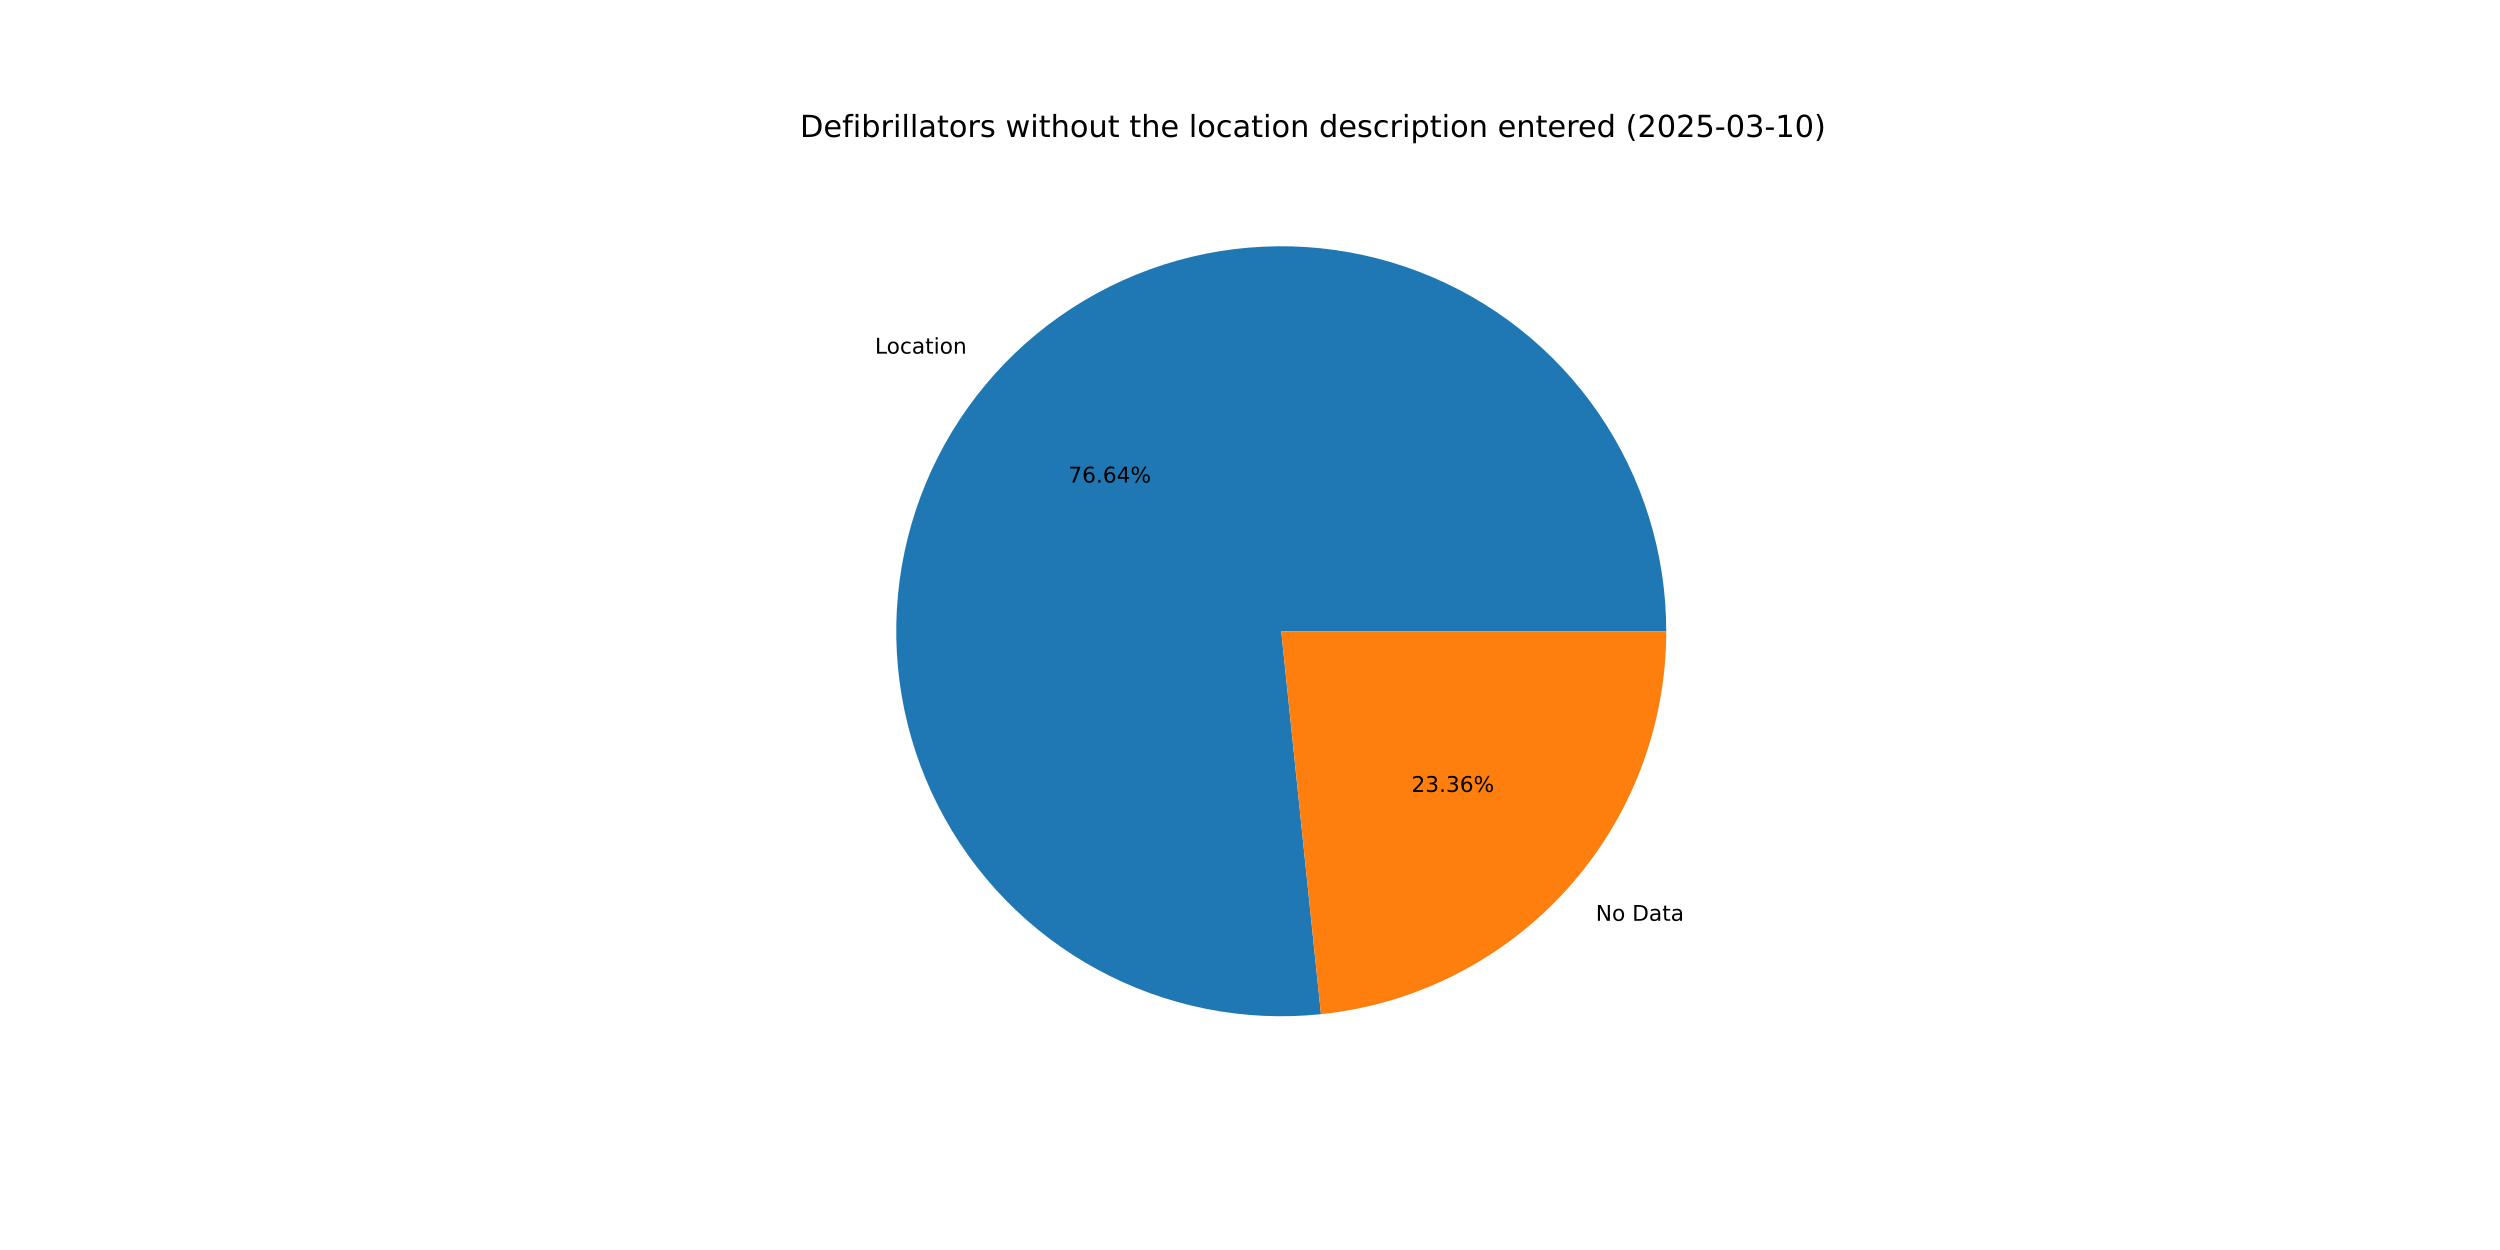
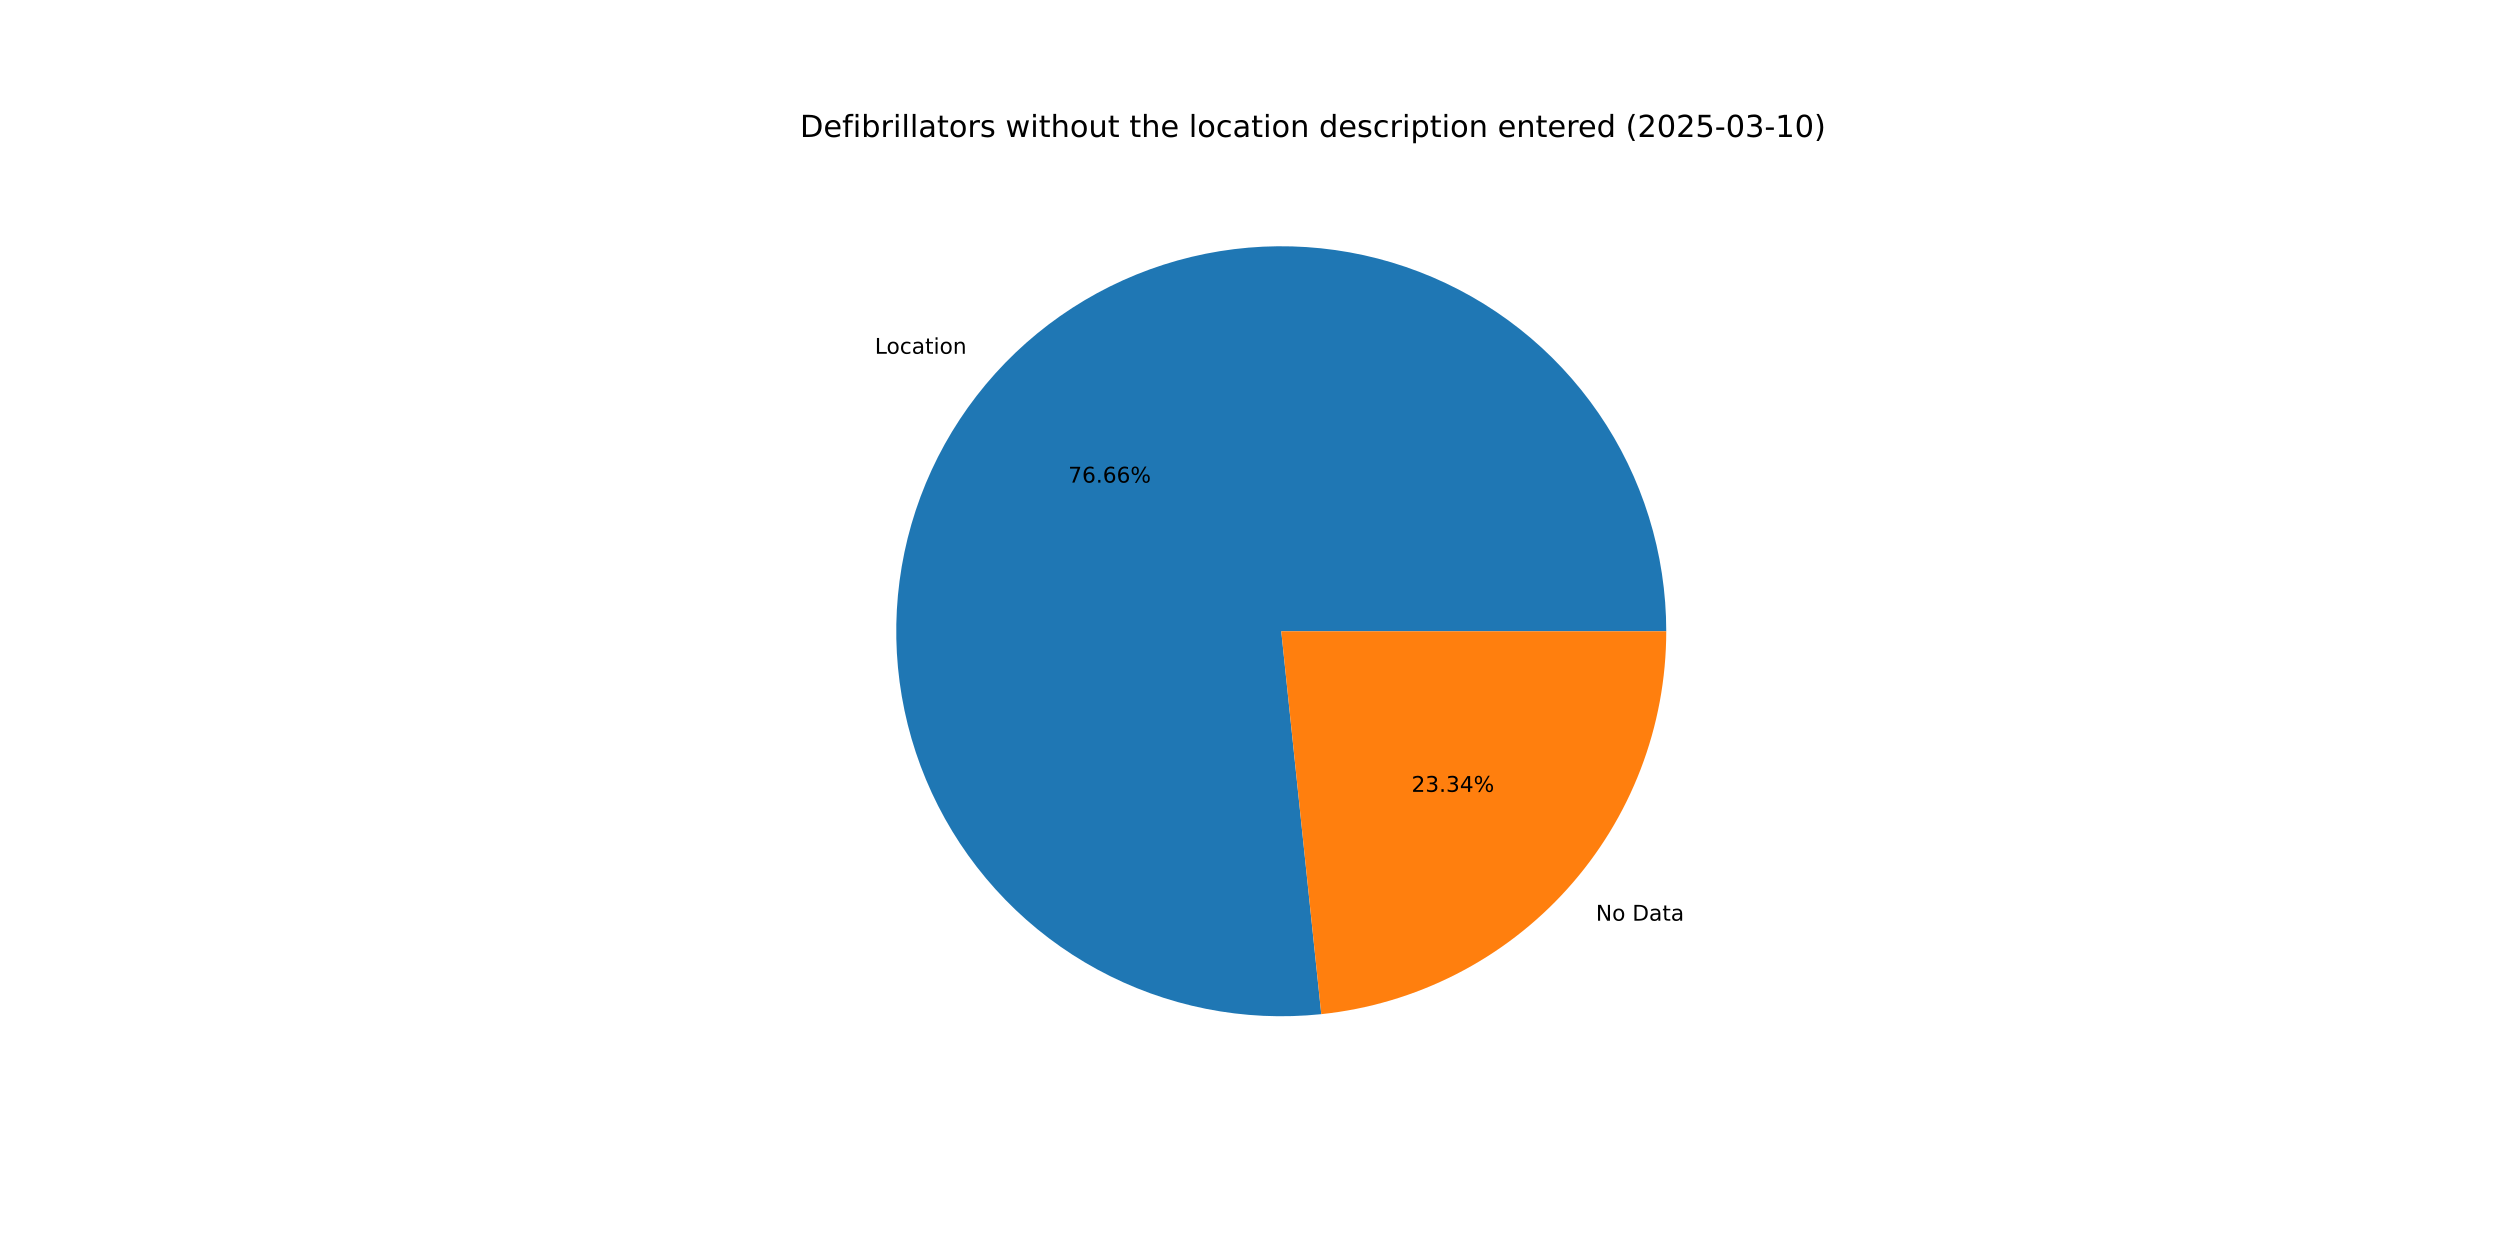
<svg xmlns="http://www.w3.org/2000/svg" xmlns:xlink="http://www.w3.org/1999/xlink" width="1152pt" height="576pt" viewBox="0 0 1152 576" version="1.1">
  <defs>
    <style type="text/css">*{stroke-linejoin: round; stroke-linecap: butt}</style>
  </defs>
  <g id="figure_1">
    <g id="patch_1">
      <path d="M 0 576  L 1152 576  L 1152 0  L 0 0  z " style="fill: #ffffff" />
    </g>
    <g id="axes_1">
      <g id="patch_2">
-         <path d="M 767.808 290.88  C 767.808 273.048 765.119 255.317 759.833 238.286  C 754.546 221.255 746.722 205.118 736.624 190.42  C 726.526 175.722 714.27 162.631 700.268 151.587  C 686.267 140.543 670.681 131.674 654.035 125.277  C 637.389 118.881 619.873 115.031 602.08 113.857  C 584.286 112.683 566.416 114.198 549.075 118.352  C 531.733 122.506 515.116 129.251 499.785 138.359  C 484.454 147.468 470.584 158.836 458.642 172.08  C 446.701 185.323 436.824 200.292 429.346 216.481  C 421.868 232.669 416.873 249.893 414.53 267.571  C 412.187 285.249 412.523 303.18 415.526 320.757  C 418.529 338.335 424.165 355.36 432.245 371.257  C 440.324 387.154 450.754 401.743 463.183 414.53  C 475.612 427.318 489.898 438.159 505.559 446.686  C 521.22 455.214 538.078 461.332 555.563 464.834  C 573.049 468.336 590.962 469.181 608.7 467.342  L 590.4 290.88  z " style="fill: #1f77b4" />
+         <path d="M 767.808 290.88  C 767.808 273.044 765.118 255.31 759.83 238.277  C 754.542 221.244 746.715 205.105 736.614 190.405  C 726.512 175.706 714.252 162.613 700.247 151.57  C 686.241 140.527 670.65 131.658 654 125.264  C 637.35 118.87 619.831 115.023 602.034 113.854  C 584.237 112.684 566.364 114.205 549.021 118.365  C 531.677 122.525 515.06 129.277 499.729 138.392  C 484.399 147.508 470.531 158.883 458.593 172.134  C 446.655 185.385 436.783 200.361 429.311 216.556  C 421.839 232.751 416.852 249.981 414.518 267.663  C 412.184 285.345 412.529 303.278 415.543 320.857  C 418.557 338.436 424.204 355.461 432.295 371.356  C 440.385 387.251 450.827 401.835 463.267 414.616  C 475.706 427.398 490.003 438.23 505.673 446.748  C 521.343 455.266 538.208 461.373 555.699 464.861  C 573.19 468.35 591.108 469.181 608.846 467.326  L 590.4 290.88  z " style="fill: #1f77b4" />
      </g>
      <g id="patch_3">
-         <path d="M 608.7 467.342  C 652.336 462.816 692.78 442.262 722.158 409.68  C 751.535 377.099 767.808 334.75 767.808 290.88  L 590.4 290.88  z " style="fill: #ff7f0e" />
+         <path d="M 608.846 467.326  C 652.454 462.767 692.86 442.201 722.207 409.626  C 751.554 377.051 767.808 334.725 767.808 290.88  L 590.4 290.88  z " style="fill: #ff7f0e" />
      </g>
      <g id="matplotlib.axis_1" />
      <g id="matplotlib.axis_2" />
      <g id="text_1">
-         <g transform="translate(403.1698 162.9589) scale(0.1 -0.1)">
+         <g transform="translate(403.1155 163.0192) scale(0.1 -0.1)">
          <defs>
            <path id="DejaVuSans-4c" d="M 628 4666  L 1259 4666  L 1259 531  L 3531 531  L 3531 0  L 628 0  L 628 4666  z " transform="scale(0.015625)" />
            <path id="DejaVuSans-6f" d="M 1959 3097  Q 1497 3097 1228 2736  Q 959 2375 959 1747  Q 959 1119 1226 758  Q 1494 397 1959 397  Q 2419 397 2687 759  Q 2956 1122 2956 1747  Q 2956 2369 2687 2733  Q 2419 3097 1959 3097  z M 1959 3584  Q 2709 3584 3137 3096  Q 3566 2609 3566 1747  Q 3566 888 3137 398  Q 2709 -91 1959 -91  Q 1206 -91 779 398  Q 353 888 353 1747  Q 353 2609 779 3096  Q 1206 3584 1959 3584  z " transform="scale(0.015625)" />
            <path id="DejaVuSans-63" d="M 3122 3366  L 3122 2828  Q 2878 2963 2633 3030  Q 2388 3097 2138 3097  Q 1578 3097 1268 2742  Q 959 2388 959 1747  Q 959 1106 1268 751  Q 1578 397 2138 397  Q 2388 397 2633 464  Q 2878 531 3122 666  L 3122 134  Q 2881 22 2623 -34  Q 2366 -91 2075 -91  Q 1284 -91 818 406  Q 353 903 353 1747  Q 353 2603 823 3093  Q 1294 3584 2113 3584  Q 2378 3584 2631 3529  Q 2884 3475 3122 3366  z " transform="scale(0.015625)" />
            <path id="DejaVuSans-61" d="M 2194 1759  Q 1497 1759 1228 1600  Q 959 1441 959 1056  Q 959 750 1161 570  Q 1363 391 1709 391  Q 2188 391 2477 730  Q 2766 1069 2766 1631  L 2766 1759  L 2194 1759  z M 3341 1997  L 3341 0  L 2766 0  L 2766 531  Q 2569 213 2275 61  Q 1981 -91 1556 -91  Q 1019 -91 701 211  Q 384 513 384 1019  Q 384 1609 779 1909  Q 1175 2209 1959 2209  L 2766 2209  L 2766 2266  Q 2766 2663 2505 2880  Q 2244 3097 1772 3097  Q 1472 3097 1187 3025  Q 903 2953 641 2809  L 641 3341  Q 956 3463 1253 3523  Q 1550 3584 1831 3584  Q 2591 3584 2966 3190  Q 3341 2797 3341 1997  z " transform="scale(0.015625)" />
            <path id="DejaVuSans-74" d="M 1172 4494  L 1172 3500  L 2356 3500  L 2356 3053  L 1172 3053  L 1172 1153  Q 1172 725 1289 603  Q 1406 481 1766 481  L 2356 481  L 2356 0  L 1766 0  Q 1100 0 847 248  Q 594 497 594 1153  L 594 3053  L 172 3053  L 172 3500  L 594 3500  L 594 4494  L 1172 4494  z " transform="scale(0.015625)" />
            <path id="DejaVuSans-69" d="M 603 3500  L 1178 3500  L 1178 0  L 603 0  L 603 3500  z M 603 4863  L 1178 4863  L 1178 4134  L 603 4134  L 603 4863  z " transform="scale(0.015625)" />
            <path id="DejaVuSans-6e" d="M 3513 2113  L 3513 0  L 2938 0  L 2938 2094  Q 2938 2591 2744 2837  Q 2550 3084 2163 3084  Q 1697 3084 1428 2787  Q 1159 2491 1159 1978  L 1159 0  L 581 0  L 581 3500  L 1159 3500  L 1159 2956  Q 1366 3272 1645 3428  Q 1925 3584 2291 3584  Q 2894 3584 3203 3211  Q 3513 2838 3513 2113  z " transform="scale(0.015625)" />
          </defs>
          <use xlink:href="#DejaVuSans-4c" />
          <use xlink:href="#DejaVuSans-6f" x="53.963" />
          <use xlink:href="#DejaVuSans-63" x="115.145" />
          <use xlink:href="#DejaVuSans-61" x="170.125" />
          <use xlink:href="#DejaVuSans-74" x="231.404" />
          <use xlink:href="#DejaVuSans-69" x="270.613" />
          <use xlink:href="#DejaVuSans-6f" x="298.396" />
          <use xlink:href="#DejaVuSans-6e" x="359.578" />
        </g>
      </g>
      <g id="text_2">
-         <g transform="translate(492.2806 222.3591) scale(0.1 -0.1)">
+         <g transform="translate(492.251 222.392) scale(0.1 -0.1)">
          <defs>
            <path id="DejaVuSans-37" d="M 525 4666  L 3525 4666  L 3525 4397  L 1831 0  L 1172 0  L 2766 4134  L 525 4134  L 525 4666  z " transform="scale(0.015625)" />
            <path id="DejaVuSans-36" d="M 2113 2584  Q 1688 2584 1439 2293  Q 1191 2003 1191 1497  Q 1191 994 1439 701  Q 1688 409 2113 409  Q 2538 409 2786 701  Q 3034 994 3034 1497  Q 3034 2003 2786 2293  Q 2538 2584 2113 2584  z M 3366 4563  L 3366 3988  Q 3128 4100 2886 4159  Q 2644 4219 2406 4219  Q 1781 4219 1451 3797  Q 1122 3375 1075 2522  Q 1259 2794 1537 2939  Q 1816 3084 2150 3084  Q 2853 3084 3261 2657  Q 3669 2231 3669 1497  Q 3669 778 3244 343  Q 2819 -91 2113 -91  Q 1303 -91 875 529  Q 447 1150 447 2328  Q 447 3434 972 4092  Q 1497 4750 2381 4750  Q 2619 4750 2861 4703  Q 3103 4656 3366 4563  z " transform="scale(0.015625)" />
            <path id="DejaVuSans-2e" d="M 684 794  L 1344 794  L 1344 0  L 684 0  L 684 794  z " transform="scale(0.015625)" />
-             <path id="DejaVuSans-34" d="M 2419 4116  L 825 1625  L 2419 1625  L 2419 4116  z M 2253 4666  L 3047 4666  L 3047 1625  L 3713 1625  L 3713 1100  L 3047 1100  L 3047 0  L 2419 0  L 2419 1100  L 313 1100  L 313 1709  L 2253 4666  z " transform="scale(0.015625)" />
            <path id="DejaVuSans-25" d="M 4653 2053  Q 4381 2053 4226 1822  Q 4072 1591 4072 1178  Q 4072 772 4226 539  Q 4381 306 4653 306  Q 4919 306 5073 539  Q 5228 772 5228 1178  Q 5228 1588 5073 1820  Q 4919 2053 4653 2053  z M 4653 2450  Q 5147 2450 5437 2106  Q 5728 1763 5728 1178  Q 5728 594 5436 251  Q 5144 -91 4653 -91  Q 4153 -91 3862 251  Q 3572 594 3572 1178  Q 3572 1766 3864 2108  Q 4156 2450 4653 2450  z M 1428 4353  Q 1159 4353 1004 4120  Q 850 3888 850 3481  Q 850 3069 1003 2837  Q 1156 2606 1428 2606  Q 1700 2606 1854 2837  Q 2009 3069 2009 3481  Q 2009 3884 1853 4118  Q 1697 4353 1428 4353  z M 4250 4750  L 4750 4750  L 1831 -91  L 1331 -91  L 4250 4750  z M 1428 4750  Q 1922 4750 2215 4408  Q 2509 4066 2509 3481  Q 2509 2891 2217 2550  Q 1925 2209 1428 2209  Q 931 2209 642 2551  Q 353 2894 353 3481  Q 353 4063 643 4406  Q 934 4750 1428 4750  z " transform="scale(0.015625)" />
          </defs>
          <use xlink:href="#DejaVuSans-37" />
          <use xlink:href="#DejaVuSans-36" x="63.623" />
          <use xlink:href="#DejaVuSans-2e" x="127.246" />
          <use xlink:href="#DejaVuSans-36" x="159.033" />
-           <use xlink:href="#DejaVuSans-34" x="222.656" />
+           <use xlink:href="#DejaVuSans-36" x="222.656" />
          <use xlink:href="#DejaVuSans-25" x="286.279" />
        </g>
      </g>
      <g id="text_3">
-         <g transform="translate(735.3333 424.3199) scale(0.1 -0.1)">
+         <g transform="translate(735.3876 424.2596) scale(0.1 -0.1)">
          <defs>
            <path id="DejaVuSans-4e" d="M 628 4666  L 1478 4666  L 3547 763  L 3547 4666  L 4159 4666  L 4159 0  L 3309 0  L 1241 3903  L 1241 0  L 628 0  L 628 4666  z " transform="scale(0.015625)" />
            <path id="DejaVuSans-20" transform="scale(0.015625)" />
            <path id="DejaVuSans-44" d="M 1259 4147  L 1259 519  L 2022 519  Q 2988 519 3436 956  Q 3884 1394 3884 2338  Q 3884 3275 3436 3711  Q 2988 4147 2022 4147  L 1259 4147  z M 628 4666  L 1925 4666  Q 3281 4666 3915 4102  Q 4550 3538 4550 2338  Q 4550 1131 3912 565  Q 3275 0 1925 0  L 628 0  L 628 4666  z " transform="scale(0.015625)" />
          </defs>
          <use xlink:href="#DejaVuSans-4e" />
          <use xlink:href="#DejaVuSans-6f" x="74.805" />
          <use xlink:href="#DejaVuSans-20" x="135.986" />
          <use xlink:href="#DejaVuSans-44" x="167.773" />
          <use xlink:href="#DejaVuSans-61" x="244.775" />
          <use xlink:href="#DejaVuSans-74" x="306.055" />
          <use xlink:href="#DejaVuSans-61" x="345.264" />
        </g>
      </g>
      <g id="text_4">
-         <g transform="translate(650.3897 364.9196) scale(0.1 -0.1)">
+         <g transform="translate(650.4193 364.8868) scale(0.1 -0.1)">
          <defs>
            <path id="DejaVuSans-32" d="M 1228 531  L 3431 531  L 3431 0  L 469 0  L 469 531  Q 828 903 1448 1529  Q 2069 2156 2228 2338  Q 2531 2678 2651 2914  Q 2772 3150 2772 3378  Q 2772 3750 2511 3984  Q 2250 4219 1831 4219  Q 1534 4219 1204 4116  Q 875 4013 500 3803  L 500 4441  Q 881 4594 1212 4672  Q 1544 4750 1819 4750  Q 2544 4750 2975 4387  Q 3406 4025 3406 3419  Q 3406 3131 3298 2873  Q 3191 2616 2906 2266  Q 2828 2175 2409 1742  Q 1991 1309 1228 531  z " transform="scale(0.015625)" />
            <path id="DejaVuSans-33" d="M 2597 2516  Q 3050 2419 3304 2112  Q 3559 1806 3559 1356  Q 3559 666 3084 287  Q 2609 -91 1734 -91  Q 1441 -91 1130 -33  Q 819 25 488 141  L 488 750  Q 750 597 1062 519  Q 1375 441 1716 441  Q 2309 441 2620 675  Q 2931 909 2931 1356  Q 2931 1769 2642 2001  Q 2353 2234 1838 2234  L 1294 2234  L 1294 2753  L 1863 2753  Q 2328 2753 2575 2939  Q 2822 3125 2822 3475  Q 2822 3834 2567 4026  Q 2313 4219 1838 4219  Q 1578 4219 1281 4162  Q 984 4106 628 3988  L 628 4550  Q 988 4650 1302 4700  Q 1616 4750 1894 4750  Q 2613 4750 3031 4423  Q 3450 4097 3450 3541  Q 3450 3153 3228 2886  Q 3006 2619 2597 2516  z " transform="scale(0.015625)" />
+             <path id="DejaVuSans-34" d="M 2419 4116  L 825 1625  L 2419 1625  L 2419 4116  z M 2253 4666  L 3047 4666  L 3047 1625  L 3713 1625  L 3713 1100  L 3047 1100  L 3047 0  L 2419 0  L 2419 1100  L 313 1100  L 313 1709  L 2253 4666  z " transform="scale(0.015625)" />
          </defs>
          <use xlink:href="#DejaVuSans-32" />
          <use xlink:href="#DejaVuSans-33" x="63.623" />
          <use xlink:href="#DejaVuSans-2e" x="127.246" />
          <use xlink:href="#DejaVuSans-33" x="159.033" />
-           <use xlink:href="#DejaVuSans-36" x="222.656" />
+           <use xlink:href="#DejaVuSans-34" x="222.656" />
          <use xlink:href="#DejaVuSans-25" x="286.279" />
        </g>
      </g>
      <g id="text_5">
        <g transform="translate(368.64 63.12) scale(0.14 -0.14)">
          <defs>
            <path id="DejaVuSans-65" d="M 3597 1894  L 3597 1613  L 953 1613  Q 991 1019 1311 708  Q 1631 397 2203 397  Q 2534 397 2845 478  Q 3156 559 3463 722  L 3463 178  Q 3153 47 2828 -22  Q 2503 -91 2169 -91  Q 1331 -91 842 396  Q 353 884 353 1716  Q 353 2575 817 3079  Q 1281 3584 2069 3584  Q 2775 3584 3186 3129  Q 3597 2675 3597 1894  z M 3022 2063  Q 3016 2534 2758 2815  Q 2500 3097 2075 3097  Q 1594 3097 1305 2825  Q 1016 2553 972 2059  L 3022 2063  z " transform="scale(0.015625)" />
            <path id="DejaVuSans-66" d="M 2375 4863  L 2375 4384  L 1825 4384  Q 1516 4384 1395 4259  Q 1275 4134 1275 3809  L 1275 3500  L 2222 3500  L 2222 3053  L 1275 3053  L 1275 0  L 697 0  L 697 3053  L 147 3053  L 147 3500  L 697 3500  L 697 3744  Q 697 4328 969 4595  Q 1241 4863 1831 4863  L 2375 4863  z " transform="scale(0.015625)" />
            <path id="DejaVuSans-62" d="M 3116 1747  Q 3116 2381 2855 2742  Q 2594 3103 2138 3103  Q 1681 3103 1420 2742  Q 1159 2381 1159 1747  Q 1159 1113 1420 752  Q 1681 391 2138 391  Q 2594 391 2855 752  Q 3116 1113 3116 1747  z M 1159 2969  Q 1341 3281 1617 3432  Q 1894 3584 2278 3584  Q 2916 3584 3314 3078  Q 3713 2572 3713 1747  Q 3713 922 3314 415  Q 2916 -91 2278 -91  Q 1894 -91 1617 61  Q 1341 213 1159 525  L 1159 0  L 581 0  L 581 4863  L 1159 4863  L 1159 2969  z " transform="scale(0.015625)" />
            <path id="DejaVuSans-72" d="M 2631 2963  Q 2534 3019 2420 3045  Q 2306 3072 2169 3072  Q 1681 3072 1420 2755  Q 1159 2438 1159 1844  L 1159 0  L 581 0  L 581 3500  L 1159 3500  L 1159 2956  Q 1341 3275 1631 3429  Q 1922 3584 2338 3584  Q 2397 3584 2469 3576  Q 2541 3569 2628 3553  L 2631 2963  z " transform="scale(0.015625)" />
            <path id="DejaVuSans-6c" d="M 603 4863  L 1178 4863  L 1178 0  L 603 0  L 603 4863  z " transform="scale(0.015625)" />
            <path id="DejaVuSans-73" d="M 2834 3397  L 2834 2853  Q 2591 2978 2328 3040  Q 2066 3103 1784 3103  Q 1356 3103 1142 2972  Q 928 2841 928 2578  Q 928 2378 1081 2264  Q 1234 2150 1697 2047  L 1894 2003  Q 2506 1872 2764 1633  Q 3022 1394 3022 966  Q 3022 478 2636 193  Q 2250 -91 1575 -91  Q 1294 -91 989 -36  Q 684 19 347 128  L 347 722  Q 666 556 975 473  Q 1284 391 1588 391  Q 1994 391 2212 530  Q 2431 669 2431 922  Q 2431 1156 2273 1281  Q 2116 1406 1581 1522  L 1381 1569  Q 847 1681 609 1914  Q 372 2147 372 2553  Q 372 3047 722 3315  Q 1072 3584 1716 3584  Q 2034 3584 2315 3537  Q 2597 3491 2834 3397  z " transform="scale(0.015625)" />
            <path id="DejaVuSans-77" d="M 269 3500  L 844 3500  L 1563 769  L 2278 3500  L 2956 3500  L 3675 769  L 4391 3500  L 4966 3500  L 4050 0  L 3372 0  L 2619 2869  L 1863 0  L 1184 0  L 269 3500  z " transform="scale(0.015625)" />
            <path id="DejaVuSans-68" d="M 3513 2113  L 3513 0  L 2938 0  L 2938 2094  Q 2938 2591 2744 2837  Q 2550 3084 2163 3084  Q 1697 3084 1428 2787  Q 1159 2491 1159 1978  L 1159 0  L 581 0  L 581 4863  L 1159 4863  L 1159 2956  Q 1366 3272 1645 3428  Q 1925 3584 2291 3584  Q 2894 3584 3203 3211  Q 3513 2838 3513 2113  z " transform="scale(0.015625)" />
            <path id="DejaVuSans-75" d="M 544 1381  L 544 3500  L 1119 3500  L 1119 1403  Q 1119 906 1312 657  Q 1506 409 1894 409  Q 2359 409 2629 706  Q 2900 1003 2900 1516  L 2900 3500  L 3475 3500  L 3475 0  L 2900 0  L 2900 538  Q 2691 219 2414 64  Q 2138 -91 1772 -91  Q 1169 -91 856 284  Q 544 659 544 1381  z M 1991 3584  L 1991 3584  z " transform="scale(0.015625)" />
            <path id="DejaVuSans-64" d="M 2906 2969  L 2906 4863  L 3481 4863  L 3481 0  L 2906 0  L 2906 525  Q 2725 213 2448 61  Q 2172 -91 1784 -91  Q 1150 -91 751 415  Q 353 922 353 1747  Q 353 2572 751 3078  Q 1150 3584 1784 3584  Q 2172 3584 2448 3432  Q 2725 3281 2906 2969  z M 947 1747  Q 947 1113 1208 752  Q 1469 391 1925 391  Q 2381 391 2643 752  Q 2906 1113 2906 1747  Q 2906 2381 2643 2742  Q 2381 3103 1925 3103  Q 1469 3103 1208 2742  Q 947 2381 947 1747  z " transform="scale(0.015625)" />
            <path id="DejaVuSans-70" d="M 1159 525  L 1159 -1331  L 581 -1331  L 581 3500  L 1159 3500  L 1159 2969  Q 1341 3281 1617 3432  Q 1894 3584 2278 3584  Q 2916 3584 3314 3078  Q 3713 2572 3713 1747  Q 3713 922 3314 415  Q 2916 -91 2278 -91  Q 1894 -91 1617 61  Q 1341 213 1159 525  z M 3116 1747  Q 3116 2381 2855 2742  Q 2594 3103 2138 3103  Q 1681 3103 1420 2742  Q 1159 2381 1159 1747  Q 1159 1113 1420 752  Q 1681 391 2138 391  Q 2594 391 2855 752  Q 3116 1113 3116 1747  z " transform="scale(0.015625)" />
            <path id="DejaVuSans-28" d="M 1984 4856  Q 1566 4138 1362 3434  Q 1159 2731 1159 2009  Q 1159 1288 1364 580  Q 1569 -128 1984 -844  L 1484 -844  Q 1016 -109 783 600  Q 550 1309 550 2009  Q 550 2706 781 3412  Q 1013 4119 1484 4856  L 1984 4856  z " transform="scale(0.015625)" />
            <path id="DejaVuSans-30" d="M 2034 4250  Q 1547 4250 1301 3770  Q 1056 3291 1056 2328  Q 1056 1369 1301 889  Q 1547 409 2034 409  Q 2525 409 2770 889  Q 3016 1369 3016 2328  Q 3016 3291 2770 3770  Q 2525 4250 2034 4250  z M 2034 4750  Q 2819 4750 3233 4129  Q 3647 3509 3647 2328  Q 3647 1150 3233 529  Q 2819 -91 2034 -91  Q 1250 -91 836 529  Q 422 1150 422 2328  Q 422 3509 836 4129  Q 1250 4750 2034 4750  z " transform="scale(0.015625)" />
            <path id="DejaVuSans-35" d="M 691 4666  L 3169 4666  L 3169 4134  L 1269 4134  L 1269 2991  Q 1406 3038 1543 3061  Q 1681 3084 1819 3084  Q 2600 3084 3056 2656  Q 3513 2228 3513 1497  Q 3513 744 3044 326  Q 2575 -91 1722 -91  Q 1428 -91 1123 -41  Q 819 9 494 109  L 494 744  Q 775 591 1075 516  Q 1375 441 1709 441  Q 2250 441 2565 725  Q 2881 1009 2881 1497  Q 2881 1984 2565 2268  Q 2250 2553 1709 2553  Q 1456 2553 1204 2497  Q 953 2441 691 2322  L 691 4666  z " transform="scale(0.015625)" />
            <path id="DejaVuSans-2d" d="M 313 2009  L 1997 2009  L 1997 1497  L 313 1497  L 313 2009  z " transform="scale(0.015625)" />
            <path id="DejaVuSans-31" d="M 794 531  L 1825 531  L 1825 4091  L 703 3866  L 703 4441  L 1819 4666  L 2450 4666  L 2450 531  L 3481 531  L 3481 0  L 794 0  L 794 531  z " transform="scale(0.015625)" />
            <path id="DejaVuSans-29" d="M 513 4856  L 1013 4856  Q 1481 4119 1714 3412  Q 1947 2706 1947 2009  Q 1947 1309 1714 600  Q 1481 -109 1013 -844  L 513 -844  Q 928 -128 1133 580  Q 1338 1288 1338 2009  Q 1338 2731 1133 3434  Q 928 4138 513 4856  z " transform="scale(0.015625)" />
          </defs>
          <use xlink:href="#DejaVuSans-44" />
          <use xlink:href="#DejaVuSans-65" x="77.002" />
          <use xlink:href="#DejaVuSans-66" x="138.525" />
          <use xlink:href="#DejaVuSans-69" x="173.73" />
          <use xlink:href="#DejaVuSans-62" x="201.514" />
          <use xlink:href="#DejaVuSans-72" x="264.99" />
          <use xlink:href="#DejaVuSans-69" x="306.104" />
          <use xlink:href="#DejaVuSans-6c" x="333.887" />
          <use xlink:href="#DejaVuSans-6c" x="361.67" />
          <use xlink:href="#DejaVuSans-61" x="389.453" />
          <use xlink:href="#DejaVuSans-74" x="450.732" />
          <use xlink:href="#DejaVuSans-6f" x="489.941" />
          <use xlink:href="#DejaVuSans-72" x="551.123" />
          <use xlink:href="#DejaVuSans-73" x="592.236" />
          <use xlink:href="#DejaVuSans-20" x="644.336" />
          <use xlink:href="#DejaVuSans-77" x="676.123" />
          <use xlink:href="#DejaVuSans-69" x="757.91" />
          <use xlink:href="#DejaVuSans-74" x="785.693" />
          <use xlink:href="#DejaVuSans-68" x="824.902" />
          <use xlink:href="#DejaVuSans-6f" x="888.281" />
          <use xlink:href="#DejaVuSans-75" x="949.463" />
          <use xlink:href="#DejaVuSans-74" x="1012.842" />
          <use xlink:href="#DejaVuSans-20" x="1052.051" />
          <use xlink:href="#DejaVuSans-74" x="1083.838" />
          <use xlink:href="#DejaVuSans-68" x="1123.047" />
          <use xlink:href="#DejaVuSans-65" x="1186.426" />
          <use xlink:href="#DejaVuSans-20" x="1247.949" />
          <use xlink:href="#DejaVuSans-6c" x="1279.736" />
          <use xlink:href="#DejaVuSans-6f" x="1307.52" />
          <use xlink:href="#DejaVuSans-63" x="1368.701" />
          <use xlink:href="#DejaVuSans-61" x="1423.682" />
          <use xlink:href="#DejaVuSans-74" x="1484.961" />
          <use xlink:href="#DejaVuSans-69" x="1524.17" />
          <use xlink:href="#DejaVuSans-6f" x="1551.953" />
          <use xlink:href="#DejaVuSans-6e" x="1613.135" />
          <use xlink:href="#DejaVuSans-20" x="1676.514" />
          <use xlink:href="#DejaVuSans-64" x="1708.301" />
          <use xlink:href="#DejaVuSans-65" x="1771.777" />
          <use xlink:href="#DejaVuSans-73" x="1833.301" />
          <use xlink:href="#DejaVuSans-63" x="1885.4" />
          <use xlink:href="#DejaVuSans-72" x="1940.381" />
          <use xlink:href="#DejaVuSans-69" x="1981.494" />
          <use xlink:href="#DejaVuSans-70" x="2009.277" />
          <use xlink:href="#DejaVuSans-74" x="2072.754" />
          <use xlink:href="#DejaVuSans-69" x="2111.963" />
          <use xlink:href="#DejaVuSans-6f" x="2139.746" />
          <use xlink:href="#DejaVuSans-6e" x="2200.928" />
          <use xlink:href="#DejaVuSans-20" x="2264.307" />
          <use xlink:href="#DejaVuSans-65" x="2296.094" />
          <use xlink:href="#DejaVuSans-6e" x="2357.617" />
          <use xlink:href="#DejaVuSans-74" x="2420.996" />
          <use xlink:href="#DejaVuSans-65" x="2460.205" />
          <use xlink:href="#DejaVuSans-72" x="2521.729" />
          <use xlink:href="#DejaVuSans-65" x="2560.592" />
          <use xlink:href="#DejaVuSans-64" x="2622.115" />
          <use xlink:href="#DejaVuSans-20" x="2685.592" />
          <use xlink:href="#DejaVuSans-28" x="2717.379" />
          <use xlink:href="#DejaVuSans-32" x="2756.393" />
          <use xlink:href="#DejaVuSans-30" x="2820.016" />
          <use xlink:href="#DejaVuSans-32" x="2883.639" />
          <use xlink:href="#DejaVuSans-35" x="2947.262" />
          <use xlink:href="#DejaVuSans-2d" x="3010.885" />
          <use xlink:href="#DejaVuSans-30" x="3046.969" />
          <use xlink:href="#DejaVuSans-33" x="3110.592" />
          <use xlink:href="#DejaVuSans-2d" x="3174.215" />
          <use xlink:href="#DejaVuSans-31" x="3210.299" />
          <use xlink:href="#DejaVuSans-30" x="3273.922" />
          <use xlink:href="#DejaVuSans-29" x="3337.545" />
        </g>
      </g>
    </g>
  </g>
</svg>
